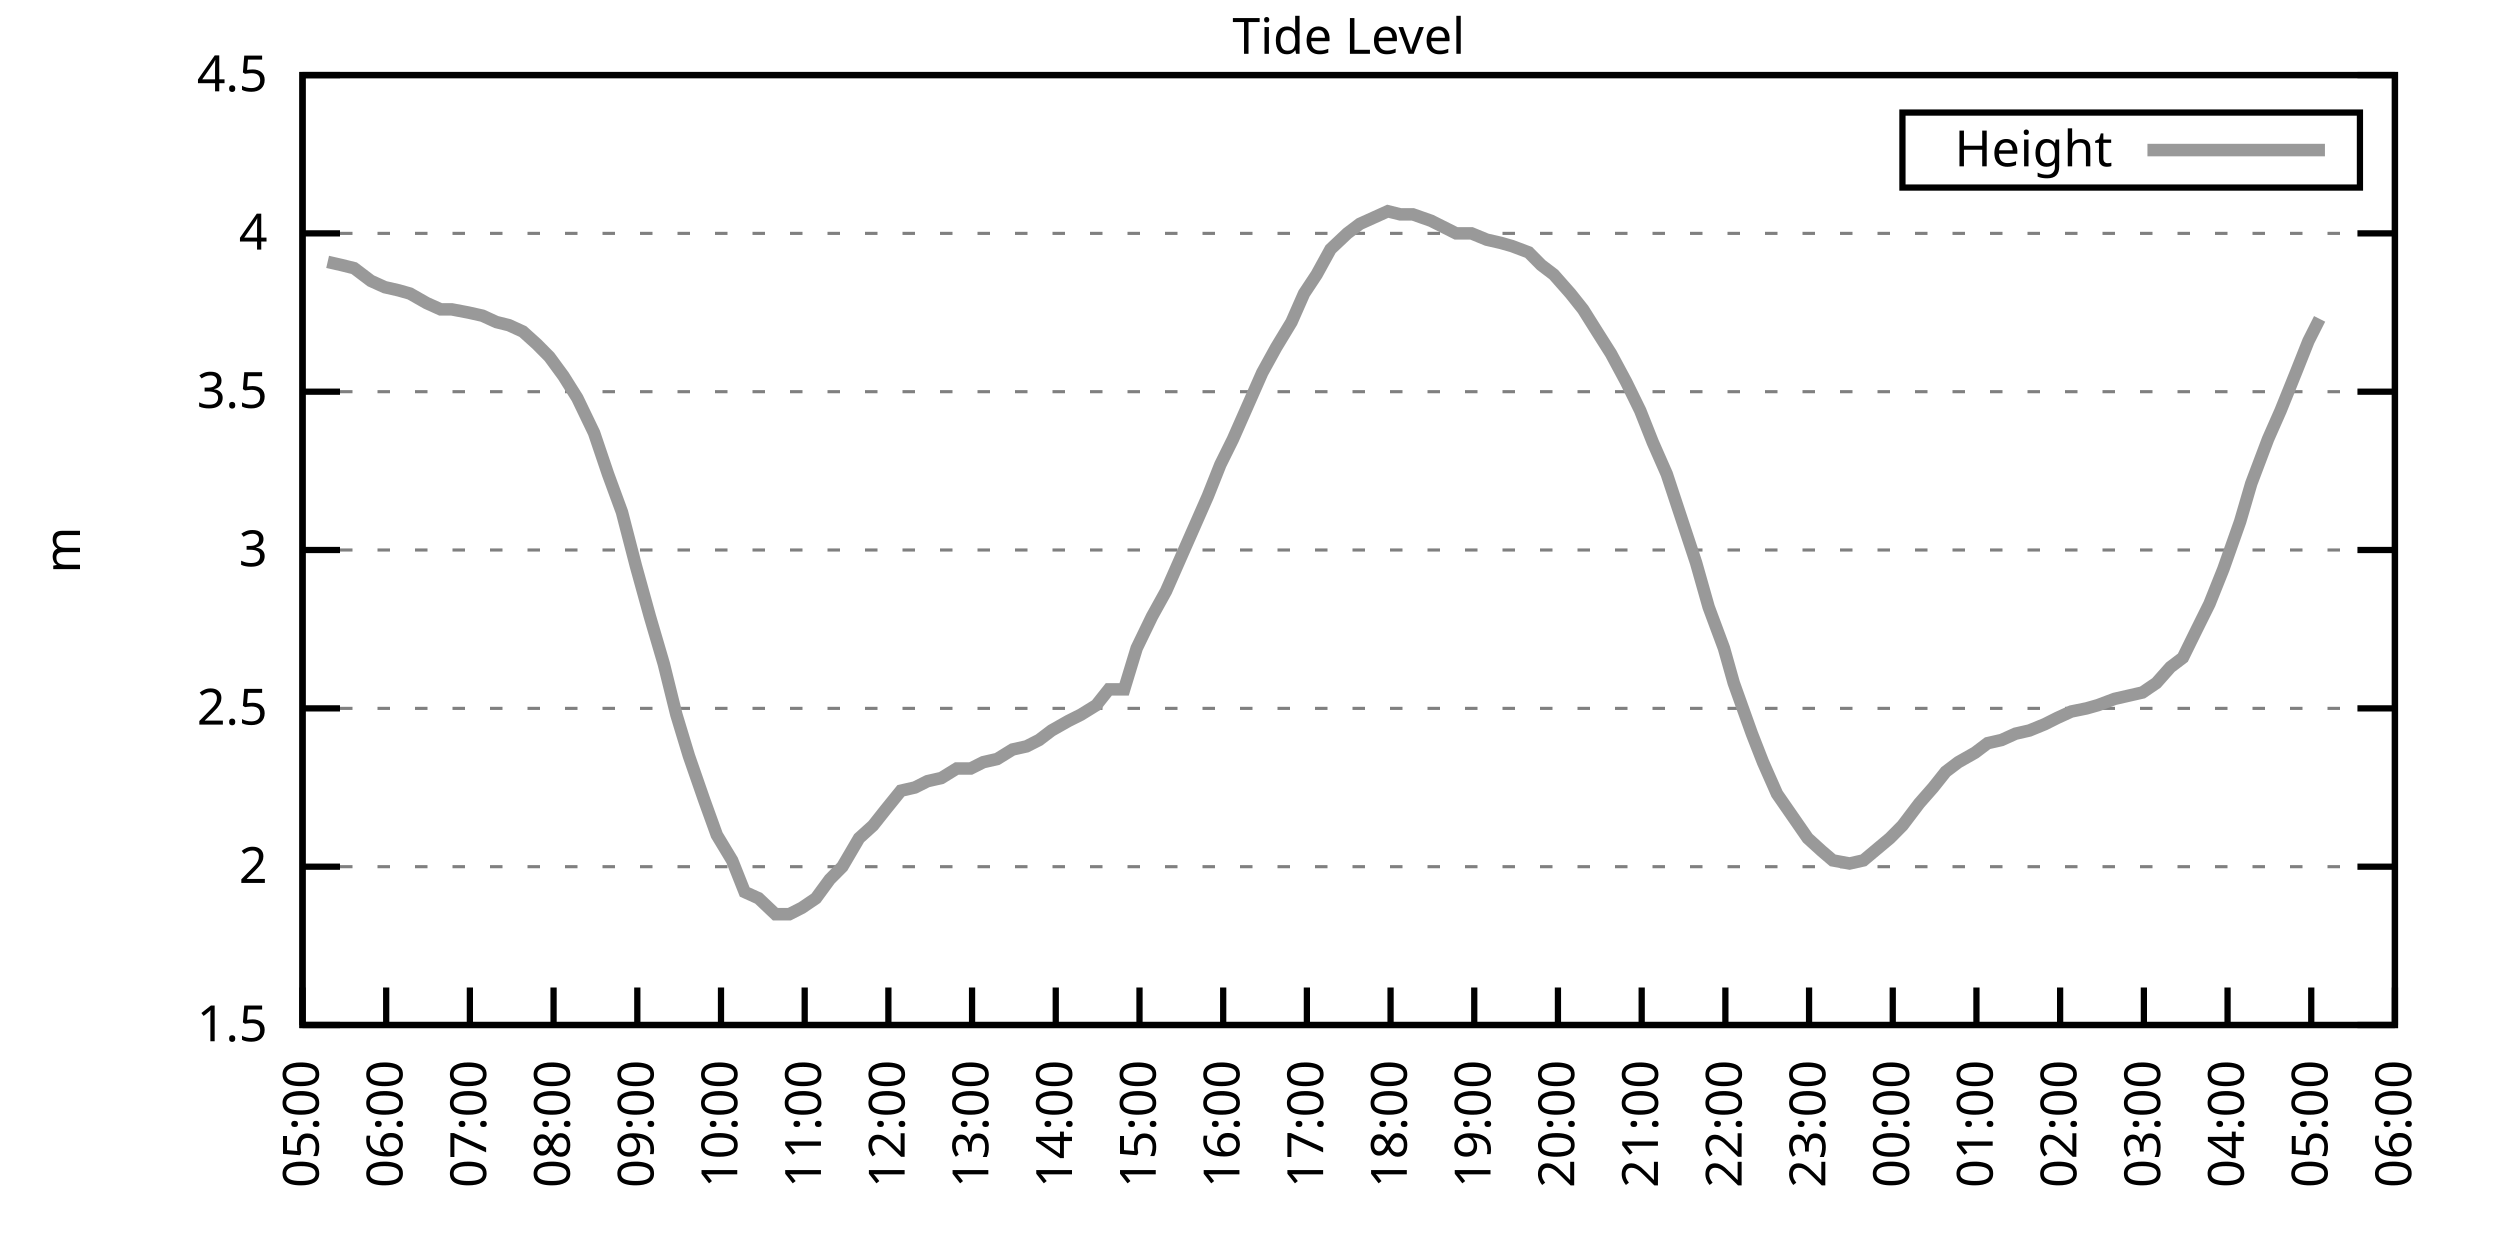
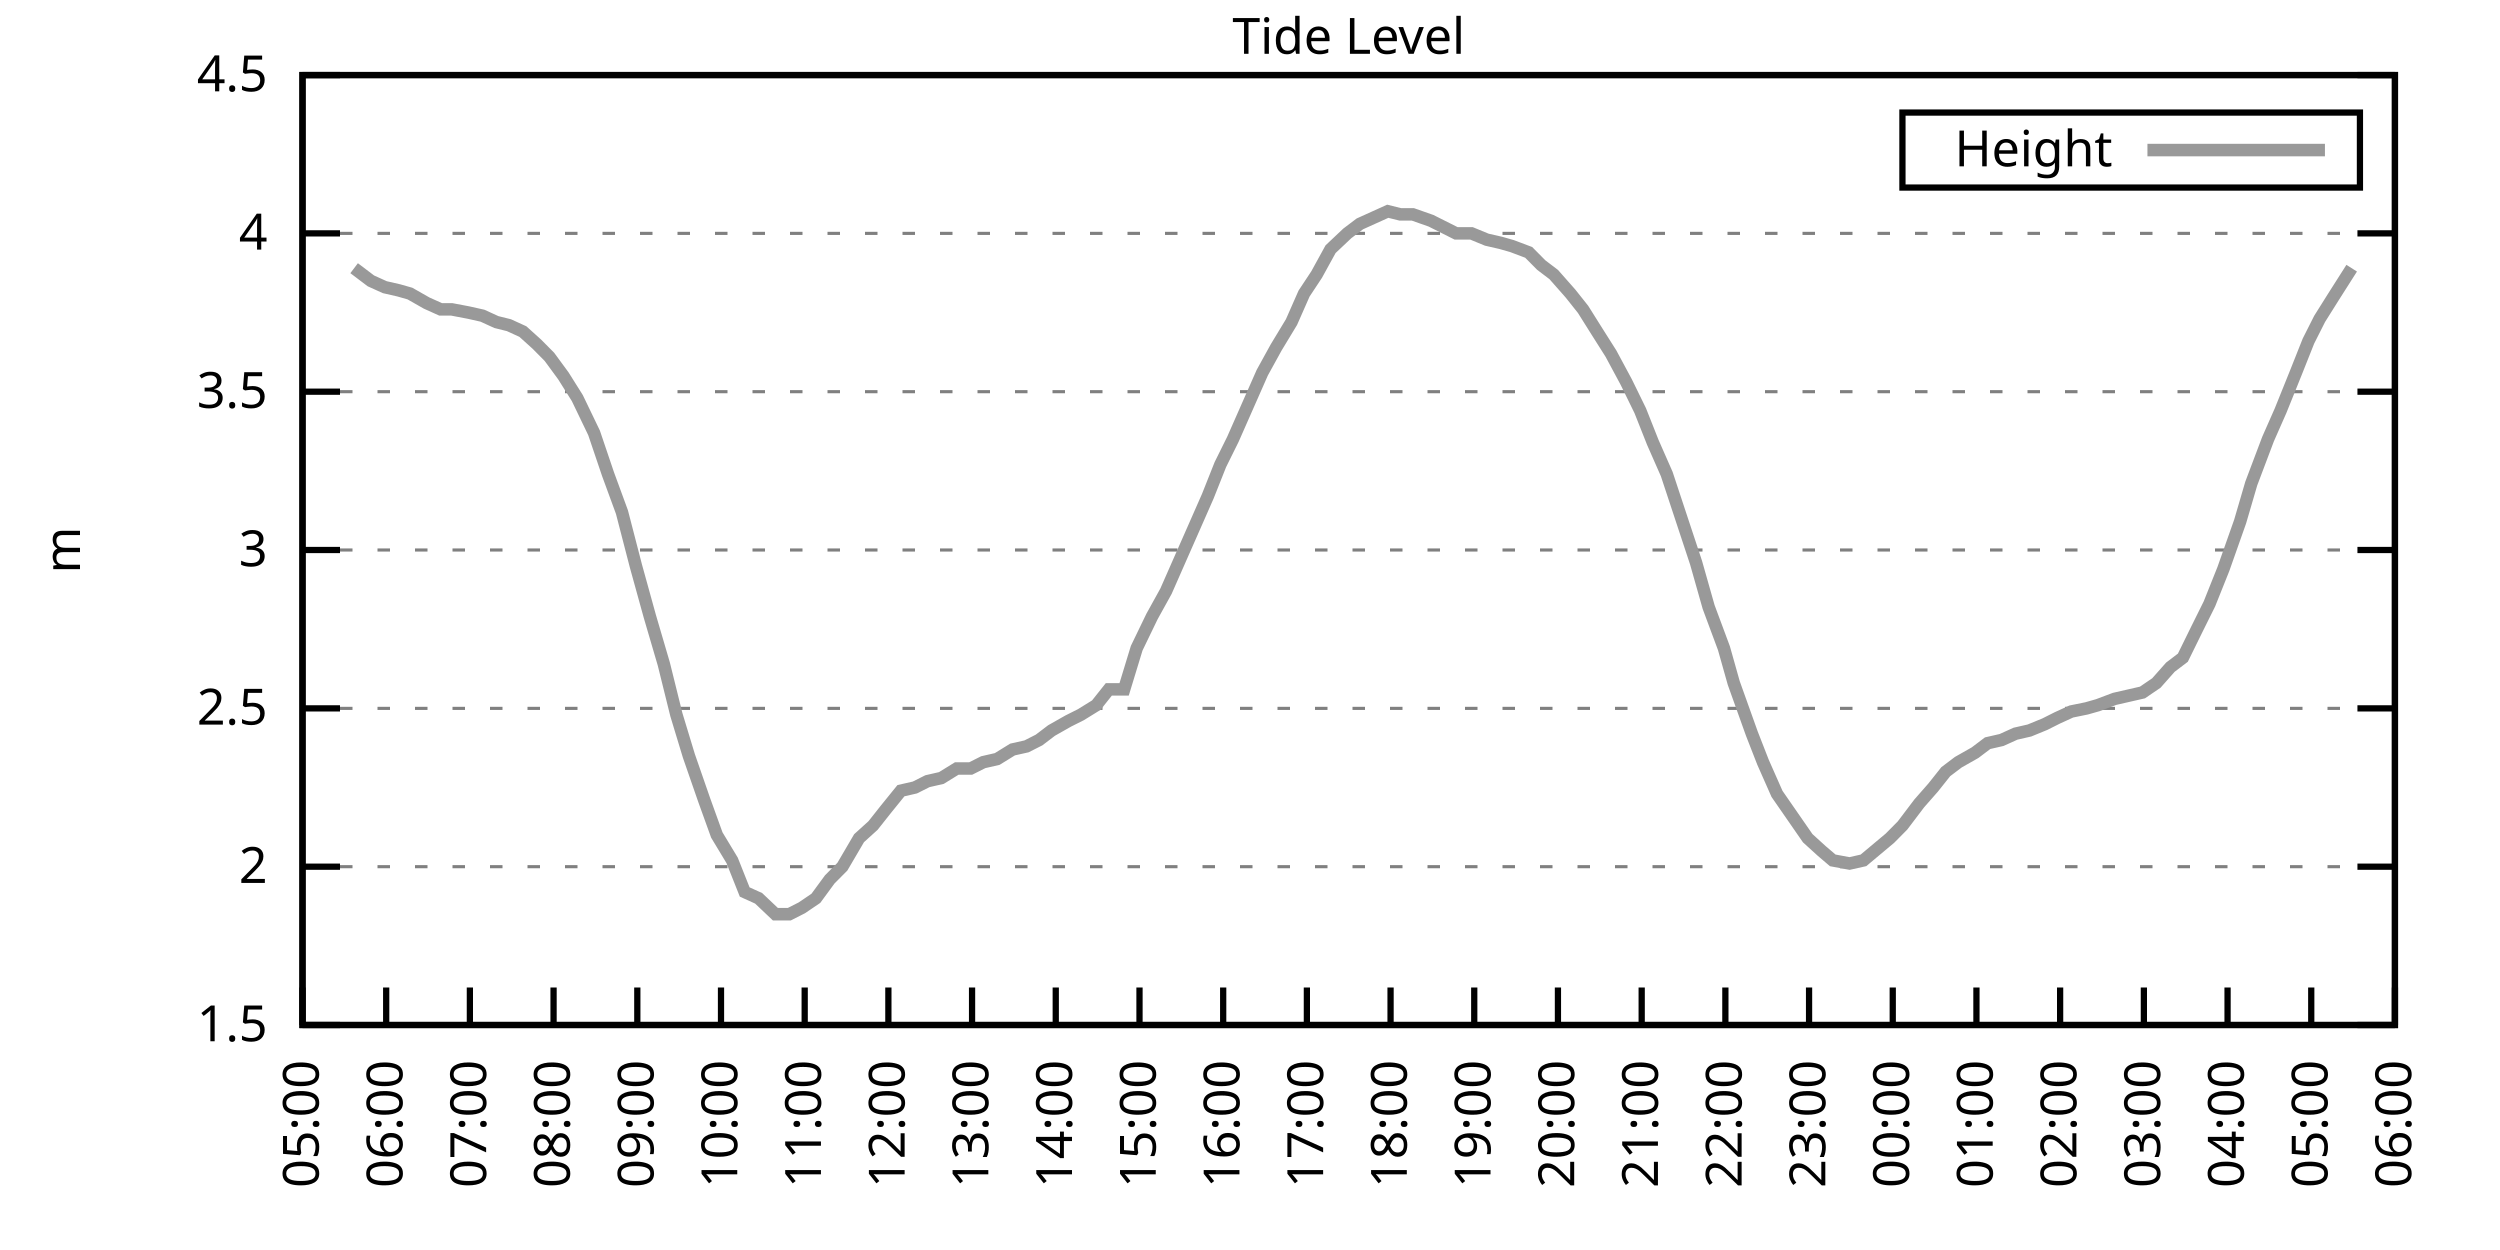
<svg xmlns="http://www.w3.org/2000/svg" xmlns:xlink="http://www.w3.org/1999/xlink" width="400" height="200" viewBox="0 0 400 200">
  <g id="gnuplot_canvas">
    <rect x="0" y="0" width="400" height="200" fill="none" />
    <defs>
      <circle id="gpDot" r="0.5" stroke-width="0.5" stroke="currentColor" />
      <path id="gpPt0" stroke-width="0.333" stroke="currentColor" d="M-1,0 h2 M0,-1 v2" />
      <path id="gpPt1" stroke-width="0.333" stroke="currentColor" d="M-1,-1 L1,1 M1,-1 L-1,1" />
      <path id="gpPt2" stroke-width="0.333" stroke="currentColor" d="M-1,0 L1,0 M0,-1 L0,1 M-1,-1 L1,1 M-1,1 L1,-1" />
      <rect id="gpPt3" stroke-width="0.333" stroke="currentColor" x="-1" y="-1" width="2" height="2" />
      <rect id="gpPt4" stroke-width="0.333" stroke="currentColor" fill="currentColor" x="-1" y="-1" width="2" height="2" />
      <circle id="gpPt5" stroke-width="0.333" stroke="currentColor" cx="0" cy="0" r="1" />
      <use xlink:href="#gpPt5" id="gpPt6" fill="currentColor" stroke="none" />
      <path id="gpPt7" stroke-width="0.333" stroke="currentColor" d="M0,-1.33 L-1.33,0.67 L1.33,0.67 z" />
      <use xlink:href="#gpPt7" id="gpPt8" fill="currentColor" stroke="none" />
      <use xlink:href="#gpPt7" id="gpPt9" stroke="currentColor" transform="rotate(180)" />
      <use xlink:href="#gpPt9" id="gpPt10" fill="currentColor" stroke="none" />
      <use xlink:href="#gpPt3" id="gpPt11" stroke="currentColor" transform="rotate(45)" />
      <use xlink:href="#gpPt11" id="gpPt12" fill="currentColor" stroke="none" />
      <path id="gpPt13" stroke-width="0.333" stroke="currentColor" d="M0,1.330 L1.265,0.411 L0.782,-1.067 L-0.782,-1.076 L-1.265,0.411 z" />
      <use xlink:href="#gpPt13" id="gpPt14" fill="currentColor" stroke="none" />
      <filter id="textbox" filterUnits="objectBoundingBox" x="0" y="0" height="1" width="1">
        <feFlood flood-color="white" flood-opacity="1" result="bgnd" />
        <feComposite in="SourceGraphic" in2="bgnd" operator="atop" />
      </filter>
      <filter id="greybox" filterUnits="objectBoundingBox" x="0" y="0" height="1" width="1">
        <feFlood flood-color="lightgrey" flood-opacity="1" result="grey" />
        <feComposite in="SourceGraphic" in2="grey" operator="atop" />
      </filter>
    </defs>
    <g fill="none" color="white" stroke="currentColor" stroke-width="1.00" stroke-linecap="butt" stroke-linejoin="miter">
</g>
    <g fill="none" color="black" stroke="currentColor" stroke-width="1.00" stroke-linecap="butt" stroke-linejoin="miter">
      <g stroke="none" shape-rendering="crispEdges">
        <polygon fill="rgb(255, 255, 255)" points="48.40,164.00 383.18,164.00 383.18,12.02 48.40,12.02 " />
      </g>
    </g>
    <g fill="none" color="black" stroke="currentColor" stroke-width="1.00" stroke-linecap="butt" stroke-linejoin="miter">
</g>
    <g fill="none" color="black" stroke="black" stroke-width="0.50" stroke-linecap="butt" stroke-linejoin="miter">
</g>
    <g fill="none" color="gray" stroke="currentColor" stroke-width="0.50" stroke-linecap="butt" stroke-linejoin="miter">
      <path stroke="gray" stroke-dasharray="2,4" class="gridline" d="M48.40,164.00 L383.19,164.00  " />
    </g>
    <g fill="none" color="gray" stroke="gray" stroke-width="1.00" stroke-linecap="butt" stroke-linejoin="miter">
</g>
    <g fill="none" color="black" stroke="currentColor" stroke-width="1.00" stroke-linecap="butt" stroke-linejoin="miter">
      <path stroke="black" d="M48.40,164.00 L54.40,164.00 M383.19,164.00 L377.19,164.00  " />
      <g transform="translate(42.80,166.60)" stroke="none" fill="black" font-family="Sans" font-size="8.00" text-anchor="end">
        <text>
          <tspan font-family="Sans"> 1.5</tspan>
        </text>
      </g>
    </g>
    <g fill="none" color="black" stroke="currentColor" stroke-width="1.00" stroke-linecap="butt" stroke-linejoin="miter">
</g>
    <g fill="none" color="black" stroke="black" stroke-width="0.50" stroke-linecap="butt" stroke-linejoin="miter">
</g>
    <g fill="none" color="gray" stroke="currentColor" stroke-width="0.50" stroke-linecap="butt" stroke-linejoin="miter">
      <path stroke="gray" stroke-dasharray="2,4" class="gridline" d="M48.40,138.67 L383.19,138.67  " />
    </g>
    <g fill="none" color="gray" stroke="gray" stroke-width="1.00" stroke-linecap="butt" stroke-linejoin="miter">
</g>
    <g fill="none" color="black" stroke="currentColor" stroke-width="1.00" stroke-linecap="butt" stroke-linejoin="miter">
      <path stroke="black" d="M48.40,138.67 L54.40,138.67 M383.19,138.67 L377.19,138.67  " />
      <g transform="translate(42.80,141.27)" stroke="none" fill="black" font-family="Sans" font-size="8.00" text-anchor="end">
        <text>
          <tspan font-family="Sans"> 2</tspan>
        </text>
      </g>
    </g>
    <g fill="none" color="black" stroke="currentColor" stroke-width="1.00" stroke-linecap="butt" stroke-linejoin="miter">
</g>
    <g fill="none" color="black" stroke="black" stroke-width="0.50" stroke-linecap="butt" stroke-linejoin="miter">
</g>
    <g fill="none" color="gray" stroke="currentColor" stroke-width="0.50" stroke-linecap="butt" stroke-linejoin="miter">
      <path stroke="gray" stroke-dasharray="2,4" class="gridline" d="M48.40,113.34 L383.19,113.34  " />
    </g>
    <g fill="none" color="gray" stroke="gray" stroke-width="1.00" stroke-linecap="butt" stroke-linejoin="miter">
</g>
    <g fill="none" color="black" stroke="currentColor" stroke-width="1.00" stroke-linecap="butt" stroke-linejoin="miter">
      <path stroke="black" d="M48.40,113.34 L54.40,113.34 M383.19,113.34 L377.19,113.34  " />
      <g transform="translate(42.80,115.94)" stroke="none" fill="black" font-family="Sans" font-size="8.00" text-anchor="end">
        <text>
          <tspan font-family="Sans"> 2.5</tspan>
        </text>
      </g>
    </g>
    <g fill="none" color="black" stroke="currentColor" stroke-width="1.00" stroke-linecap="butt" stroke-linejoin="miter">
</g>
    <g fill="none" color="black" stroke="black" stroke-width="0.50" stroke-linecap="butt" stroke-linejoin="miter">
</g>
    <g fill="none" color="gray" stroke="currentColor" stroke-width="0.50" stroke-linecap="butt" stroke-linejoin="miter">
      <path stroke="gray" stroke-dasharray="2,4" class="gridline" d="M48.40,88.00 L383.19,88.00  " />
    </g>
    <g fill="none" color="gray" stroke="gray" stroke-width="1.00" stroke-linecap="butt" stroke-linejoin="miter">
</g>
    <g fill="none" color="black" stroke="currentColor" stroke-width="1.00" stroke-linecap="butt" stroke-linejoin="miter">
      <path stroke="black" d="M48.40,88.00 L54.40,88.00 M383.19,88.00 L377.19,88.00  " />
      <g transform="translate(42.80,90.60)" stroke="none" fill="black" font-family="Sans" font-size="8.00" text-anchor="end">
        <text>
          <tspan font-family="Sans"> 3</tspan>
        </text>
      </g>
    </g>
    <g fill="none" color="black" stroke="currentColor" stroke-width="1.00" stroke-linecap="butt" stroke-linejoin="miter">
</g>
    <g fill="none" color="black" stroke="black" stroke-width="0.50" stroke-linecap="butt" stroke-linejoin="miter">
</g>
    <g fill="none" color="gray" stroke="currentColor" stroke-width="0.50" stroke-linecap="butt" stroke-linejoin="miter">
      <path stroke="gray" stroke-dasharray="2,4" class="gridline" d="M48.40,62.67 L383.19,62.67  " />
    </g>
    <g fill="none" color="gray" stroke="gray" stroke-width="1.00" stroke-linecap="butt" stroke-linejoin="miter">
</g>
    <g fill="none" color="black" stroke="currentColor" stroke-width="1.00" stroke-linecap="butt" stroke-linejoin="miter">
      <path stroke="black" d="M48.40,62.67 L54.40,62.67 M383.19,62.67 L377.19,62.67  " />
      <g transform="translate(42.80,65.27)" stroke="none" fill="black" font-family="Sans" font-size="8.00" text-anchor="end">
        <text>
          <tspan font-family="Sans"> 3.5</tspan>
        </text>
      </g>
    </g>
    <g fill="none" color="black" stroke="currentColor" stroke-width="1.00" stroke-linecap="butt" stroke-linejoin="miter">
</g>
    <g fill="none" color="black" stroke="black" stroke-width="0.50" stroke-linecap="butt" stroke-linejoin="miter">
</g>
    <g fill="none" color="gray" stroke="currentColor" stroke-width="0.50" stroke-linecap="butt" stroke-linejoin="miter">
      <path stroke="gray" stroke-dasharray="2,4" class="gridline" d="M48.40,37.34 L383.19,37.34  " />
    </g>
    <g fill="none" color="gray" stroke="gray" stroke-width="1.00" stroke-linecap="butt" stroke-linejoin="miter">
</g>
    <g fill="none" color="black" stroke="currentColor" stroke-width="1.00" stroke-linecap="butt" stroke-linejoin="miter">
      <path stroke="black" d="M48.40,37.34 L54.40,37.34 M383.19,37.34 L377.19,37.34  " />
      <g transform="translate(42.80,39.94)" stroke="none" fill="black" font-family="Sans" font-size="8.00" text-anchor="end">
        <text>
          <tspan font-family="Sans"> 4</tspan>
        </text>
      </g>
    </g>
    <g fill="none" color="black" stroke="currentColor" stroke-width="1.00" stroke-linecap="butt" stroke-linejoin="miter">
</g>
    <g fill="none" color="black" stroke="black" stroke-width="0.50" stroke-linecap="butt" stroke-linejoin="miter">
</g>
    <g fill="none" color="gray" stroke="currentColor" stroke-width="0.50" stroke-linecap="butt" stroke-linejoin="miter">
      <path stroke="gray" stroke-dasharray="2,4" class="gridline" d="M48.40,12.01 L383.19,12.01  " />
    </g>
    <g fill="none" color="gray" stroke="gray" stroke-width="1.00" stroke-linecap="butt" stroke-linejoin="miter">
</g>
    <g fill="none" color="black" stroke="currentColor" stroke-width="1.00" stroke-linecap="butt" stroke-linejoin="miter">
      <path stroke="black" d="M48.40,12.01 L54.40,12.01 M383.19,12.01 L377.19,12.01  " />
      <g transform="translate(42.80,14.61)" stroke="none" fill="black" font-family="Sans" font-size="8.00" text-anchor="end">
        <text>
          <tspan font-family="Sans"> 4.5</tspan>
        </text>
      </g>
    </g>
    <g fill="none" color="black" stroke="currentColor" stroke-width="1.00" stroke-linecap="butt" stroke-linejoin="miter">
      <path stroke="black" d="M48.40,164.00 L48.40,158.00  " />
      <g transform="translate(51.00,169.60) rotate(270.00)" stroke="none" fill="black" font-family="Sans" font-size="8.00" text-anchor="end">
        <text>
          <tspan font-family="Sans">05:00</tspan>
        </text>
      </g>
    </g>
    <g fill="none" color="black" stroke="currentColor" stroke-width="1.00" stroke-linecap="butt" stroke-linejoin="miter">
      <path stroke="black" d="M61.79,164.00 L61.79,158.00  " />
      <g transform="translate(64.39,169.60) rotate(270.00)" stroke="none" fill="black" font-family="Sans" font-size="8.00" text-anchor="end">
        <text>
          <tspan font-family="Sans">06:00</tspan>
        </text>
      </g>
    </g>
    <g fill="none" color="black" stroke="currentColor" stroke-width="1.00" stroke-linecap="butt" stroke-linejoin="miter">
      <path stroke="black" d="M75.18,164.00 L75.18,158.00  " />
      <g transform="translate(77.78,169.60) rotate(270.00)" stroke="none" fill="black" font-family="Sans" font-size="8.00" text-anchor="end">
        <text>
          <tspan font-family="Sans">07:00</tspan>
        </text>
      </g>
    </g>
    <g fill="none" color="black" stroke="currentColor" stroke-width="1.00" stroke-linecap="butt" stroke-linejoin="miter">
      <path stroke="black" d="M88.57,164.00 L88.57,158.00  " />
      <g transform="translate(91.17,169.60) rotate(270.00)" stroke="none" fill="black" font-family="Sans" font-size="8.00" text-anchor="end">
        <text>
          <tspan font-family="Sans">08:00</tspan>
        </text>
      </g>
    </g>
    <g fill="none" color="black" stroke="currentColor" stroke-width="1.00" stroke-linecap="butt" stroke-linejoin="miter">
      <path stroke="black" d="M101.97,164.00 L101.97,158.00  " />
      <g transform="translate(104.57,169.60) rotate(270.00)" stroke="none" fill="black" font-family="Sans" font-size="8.00" text-anchor="end">
        <text>
          <tspan font-family="Sans">09:00</tspan>
        </text>
      </g>
    </g>
    <g fill="none" color="black" stroke="currentColor" stroke-width="1.00" stroke-linecap="butt" stroke-linejoin="miter">
      <path stroke="black" d="M115.36,164.00 L115.36,158.00  " />
      <g transform="translate(117.96,169.60) rotate(270.00)" stroke="none" fill="black" font-family="Sans" font-size="8.00" text-anchor="end">
        <text>
          <tspan font-family="Sans">10:00</tspan>
        </text>
      </g>
    </g>
    <g fill="none" color="black" stroke="currentColor" stroke-width="1.00" stroke-linecap="butt" stroke-linejoin="miter">
      <path stroke="black" d="M128.75,164.00 L128.75,158.00  " />
      <g transform="translate(131.35,169.60) rotate(270.00)" stroke="none" fill="black" font-family="Sans" font-size="8.00" text-anchor="end">
        <text>
          <tspan font-family="Sans">11:00</tspan>
        </text>
      </g>
    </g>
    <g fill="none" color="black" stroke="currentColor" stroke-width="1.00" stroke-linecap="butt" stroke-linejoin="miter">
      <path stroke="black" d="M142.14,164.00 L142.14,158.00  " />
      <g transform="translate(144.74,169.60) rotate(270.00)" stroke="none" fill="black" font-family="Sans" font-size="8.00" text-anchor="end">
        <text>
          <tspan font-family="Sans">12:00</tspan>
        </text>
      </g>
    </g>
    <g fill="none" color="black" stroke="currentColor" stroke-width="1.00" stroke-linecap="butt" stroke-linejoin="miter">
      <path stroke="black" d="M155.53,164.00 L155.53,158.00  " />
      <g transform="translate(158.13,169.60) rotate(270.00)" stroke="none" fill="black" font-family="Sans" font-size="8.00" text-anchor="end">
        <text>
          <tspan font-family="Sans">13:00</tspan>
        </text>
      </g>
    </g>
    <g fill="none" color="black" stroke="currentColor" stroke-width="1.00" stroke-linecap="butt" stroke-linejoin="miter">
      <path stroke="black" d="M168.92,164.00 L168.92,158.00  " />
      <g transform="translate(171.52,169.60) rotate(270.00)" stroke="none" fill="black" font-family="Sans" font-size="8.00" text-anchor="end">
        <text>
          <tspan font-family="Sans">14:00</tspan>
        </text>
      </g>
    </g>
    <g fill="none" color="black" stroke="currentColor" stroke-width="1.00" stroke-linecap="butt" stroke-linejoin="miter">
      <path stroke="black" d="M182.32,164.00 L182.32,158.00  " />
      <g transform="translate(184.92,169.60) rotate(270.00)" stroke="none" fill="black" font-family="Sans" font-size="8.00" text-anchor="end">
        <text>
          <tspan font-family="Sans">15:00</tspan>
        </text>
      </g>
    </g>
    <g fill="none" color="black" stroke="currentColor" stroke-width="1.00" stroke-linecap="butt" stroke-linejoin="miter">
      <path stroke="black" d="M195.71,164.00 L195.71,158.00  " />
      <g transform="translate(198.31,169.60) rotate(270.00)" stroke="none" fill="black" font-family="Sans" font-size="8.00" text-anchor="end">
        <text>
          <tspan font-family="Sans">16:00</tspan>
        </text>
      </g>
    </g>
    <g fill="none" color="black" stroke="currentColor" stroke-width="1.00" stroke-linecap="butt" stroke-linejoin="miter">
      <path stroke="black" d="M209.10,164.00 L209.10,158.00  " />
      <g transform="translate(211.70,169.60) rotate(270.00)" stroke="none" fill="black" font-family="Sans" font-size="8.00" text-anchor="end">
        <text>
          <tspan font-family="Sans">17:00</tspan>
        </text>
      </g>
    </g>
    <g fill="none" color="black" stroke="currentColor" stroke-width="1.00" stroke-linecap="butt" stroke-linejoin="miter">
      <path stroke="black" d="M222.49,164.00 L222.49,158.00  " />
      <g transform="translate(225.09,169.60) rotate(270.00)" stroke="none" fill="black" font-family="Sans" font-size="8.00" text-anchor="end">
        <text>
          <tspan font-family="Sans">18:00</tspan>
        </text>
      </g>
    </g>
    <g fill="none" color="black" stroke="currentColor" stroke-width="1.00" stroke-linecap="butt" stroke-linejoin="miter">
      <path stroke="black" d="M235.88,164.00 L235.88,158.00  " />
      <g transform="translate(238.48,169.60) rotate(270.00)" stroke="none" fill="black" font-family="Sans" font-size="8.00" text-anchor="end">
        <text>
          <tspan font-family="Sans">19:00</tspan>
        </text>
      </g>
    </g>
    <g fill="none" color="black" stroke="currentColor" stroke-width="1.00" stroke-linecap="butt" stroke-linejoin="miter">
      <path stroke="black" d="M249.27,164.00 L249.27,158.00  " />
      <g transform="translate(251.87,169.60) rotate(270.00)" stroke="none" fill="black" font-family="Sans" font-size="8.00" text-anchor="end">
        <text>
          <tspan font-family="Sans">20:00</tspan>
        </text>
      </g>
    </g>
    <g fill="none" color="black" stroke="currentColor" stroke-width="1.00" stroke-linecap="butt" stroke-linejoin="miter">
      <path stroke="black" d="M262.67,164.00 L262.67,158.00  " />
      <g transform="translate(265.27,169.60) rotate(270.00)" stroke="none" fill="black" font-family="Sans" font-size="8.00" text-anchor="end">
        <text>
          <tspan font-family="Sans">21:00</tspan>
        </text>
      </g>
    </g>
    <g fill="none" color="black" stroke="currentColor" stroke-width="1.00" stroke-linecap="butt" stroke-linejoin="miter">
      <path stroke="black" d="M276.06,164.00 L276.06,158.00  " />
      <g transform="translate(278.66,169.60) rotate(270.00)" stroke="none" fill="black" font-family="Sans" font-size="8.00" text-anchor="end">
        <text>
          <tspan font-family="Sans">22:00</tspan>
        </text>
      </g>
    </g>
    <g fill="none" color="black" stroke="currentColor" stroke-width="1.00" stroke-linecap="butt" stroke-linejoin="miter">
      <path stroke="black" d="M289.45,164.00 L289.45,158.00  " />
      <g transform="translate(292.05,169.60) rotate(270.00)" stroke="none" fill="black" font-family="Sans" font-size="8.00" text-anchor="end">
        <text>
          <tspan font-family="Sans">23:00</tspan>
        </text>
      </g>
    </g>
    <g fill="none" color="black" stroke="currentColor" stroke-width="1.00" stroke-linecap="butt" stroke-linejoin="miter">
      <path stroke="black" d="M302.84,164.00 L302.84,158.00  " />
      <g transform="translate(305.44,169.60) rotate(270.00)" stroke="none" fill="black" font-family="Sans" font-size="8.00" text-anchor="end">
        <text>
          <tspan font-family="Sans">00:00</tspan>
        </text>
      </g>
    </g>
    <g fill="none" color="black" stroke="currentColor" stroke-width="1.00" stroke-linecap="butt" stroke-linejoin="miter">
      <path stroke="black" d="M316.23,164.00 L316.23,158.00  " />
      <g transform="translate(318.83,169.60) rotate(270.00)" stroke="none" fill="black" font-family="Sans" font-size="8.00" text-anchor="end">
        <text>
          <tspan font-family="Sans">01:00</tspan>
        </text>
      </g>
    </g>
    <g fill="none" color="black" stroke="currentColor" stroke-width="1.00" stroke-linecap="butt" stroke-linejoin="miter">
      <path stroke="black" d="M329.62,164.00 L329.62,158.00  " />
      <g transform="translate(332.22,169.60) rotate(270.00)" stroke="none" fill="black" font-family="Sans" font-size="8.00" text-anchor="end">
        <text>
          <tspan font-family="Sans">02:00</tspan>
        </text>
      </g>
    </g>
    <g fill="none" color="black" stroke="currentColor" stroke-width="1.00" stroke-linecap="butt" stroke-linejoin="miter">
      <path stroke="black" d="M343.02,164.00 L343.02,158.00  " />
      <g transform="translate(345.62,169.60) rotate(270.00)" stroke="none" fill="black" font-family="Sans" font-size="8.00" text-anchor="end">
        <text>
          <tspan font-family="Sans">03:00</tspan>
        </text>
      </g>
    </g>
    <g fill="none" color="black" stroke="currentColor" stroke-width="1.00" stroke-linecap="butt" stroke-linejoin="miter">
      <path stroke="black" d="M356.41,164.00 L356.41,158.00  " />
      <g transform="translate(359.01,169.60) rotate(270.00)" stroke="none" fill="black" font-family="Sans" font-size="8.00" text-anchor="end">
        <text>
          <tspan font-family="Sans">04:00</tspan>
        </text>
      </g>
    </g>
    <g fill="none" color="black" stroke="currentColor" stroke-width="1.00" stroke-linecap="butt" stroke-linejoin="miter">
      <path stroke="black" d="M369.80,164.00 L369.80,158.00  " />
      <g transform="translate(372.40,169.60) rotate(270.00)" stroke="none" fill="black" font-family="Sans" font-size="8.00" text-anchor="end">
        <text>
          <tspan font-family="Sans">05:00</tspan>
        </text>
      </g>
    </g>
    <g fill="none" color="black" stroke="currentColor" stroke-width="1.00" stroke-linecap="butt" stroke-linejoin="miter">
      <path stroke="black" d="M383.19,164.00 L383.19,158.00  " />
      <g transform="translate(385.79,169.60) rotate(270.00)" stroke="none" fill="black" font-family="Sans" font-size="8.00" text-anchor="end">
        <text>
          <tspan font-family="Sans">06:00</tspan>
        </text>
      </g>
    </g>
    <g fill="none" color="black" stroke="currentColor" stroke-width="1.00" stroke-linecap="butt" stroke-linejoin="miter">
</g>
    <g fill="none" color="black" stroke="currentColor" stroke-width="1.00" stroke-linecap="butt" stroke-linejoin="miter">
      <path stroke="black" d="M48.40,12.01 L48.40,164.00 L383.19,164.00 L383.19,12.01 L48.40,12.01 Z  " />
    </g>
    <g fill="none" color="black" stroke="currentColor" stroke-width="1.00" stroke-linecap="butt" stroke-linejoin="miter">
</g>
    <g fill="none" color="black" stroke="currentColor" stroke-width="1.00" stroke-linecap="butt" stroke-linejoin="miter">
      <path stroke="black" d="M304.39,30.01 L304.39,18.01 L377.59,18.01 L377.59,30.01 L304.39,30.01 Z  " />
    </g>
    <g id="Tide_level_plot_1">
      <g fill="none" color="white" stroke="black" stroke-width="2.00" stroke-linecap="butt" stroke-linejoin="miter">
</g>
      <g fill="none" color="black" stroke="currentColor" stroke-width="2.00" stroke-linecap="butt" stroke-linejoin="miter">
        <g transform="translate(337.99,26.61)" stroke="none" fill="black" font-family="Sans" font-size="8.00" text-anchor="end">
          <text>
            <tspan font-family="Sans">Height</tspan>
          </text>
        </g>
      </g>
      <g fill="none" color="black" stroke="currentColor" stroke-width="2.00" stroke-linecap="butt" stroke-linejoin="miter">
-         <path stroke="rgb(153, 153, 153)" d="M343.59,24.01 L371.99,24.01 M52.42,41.90 L54.65,42.41 L56.66,42.91 L59.34,44.94 L61.57,45.95 L63.80,46.46   L65.59,46.97 L68.26,48.49 L70.50,49.50 L72.28,49.50 L74.96,50.01 L77.19,50.51 L79.42,51.53 L81.43,52.03   L83.66,53.05 L85.90,55.07 L87.91,57.10 L90.14,60.14 L92.37,63.69 L95.05,69.26 L97.28,75.85 L99.51,81.93   L101.74,90.54 L103.98,98.64 L106.21,106.24 L108.22,114.35 L110.22,120.94 L112.68,128.03 L114.69,133.60 L117.14,137.66   L119.15,142.72 L121.38,143.73 L124.06,146.27 L126.29,146.27 L128.30,145.25 L130.54,143.73 L132.77,140.69 L134.78,138.67   L137.45,134.11 L139.69,132.08 L141.69,129.55 L144.15,126.51 L146.38,126.00 L148.39,124.99 L150.62,124.48 L153.08,122.96   L155.31,122.96 L157.32,121.95 L159.55,121.44 L162.01,119.92 L164.24,119.42 L166.25,118.40 L168.25,116.88 L170.93,115.36   L172.94,114.35 L175.40,112.83 L177.41,110.30 L179.86,110.30 L181.87,103.71 L184.32,98.64 L186.56,94.59 L188.79,89.52   L191.02,84.46 L193.25,79.39 L195.26,74.33 L197.27,70.27 L199.95,64.19 L201.96,59.63 L204.19,55.58 L206.64,51.53   L208.65,46.97 L210.66,43.93 L212.89,39.87 L215.57,37.34 L217.58,35.82 L219.81,34.81 L222.04,33.80 L224.05,34.30   L226.06,34.30 L228.96,35.32 L230.97,36.33 L232.98,37.34 L235.44,37.34 L237.89,38.35 L240.12,38.86 L241.91,39.37   L244.59,40.38 L246.60,42.41 L248.60,43.93 L251.28,46.97 L253.29,49.50 L255.52,53.05 L257.76,56.59 L260.21,61.15   L262.44,65.71 L264.45,70.78 L266.68,75.85 L268.69,81.93 L271.37,90.03 L273.38,97.12 L275.83,103.71 L277.40,109.28   L280.30,117.39 L282.08,121.95 L284.32,127.02 L289.23,134.11 L291.46,136.14 L293.24,137.66 L295.92,138.16 L298.15,137.66   L302.39,134.11 L304.40,132.08 L307.08,128.54 L309.31,126.00 L311.32,123.47 L313.33,121.95 L316.01,120.43 L318.02,118.91   L320.25,118.40 L322.48,117.39 L324.71,116.88 L327.17,115.87 L329.18,114.86 L331.41,113.84 L333.86,113.34 L335.65,112.83   L338.33,111.82 L340.56,111.31 L342.79,110.80 L345.02,109.28 L347.26,106.75 L349.26,105.23 L351.50,100.67 L353.51,96.62   L355.74,91.04 L358.42,83.45 L360.20,77.37 L362.88,70.27 L364.89,65.71 L367.34,59.63 L369.35,54.57 L371.14,51.02    " />
+         <path stroke="rgb(153, 153, 153)" d="M343.59,24.01 L371.99,24.01 M56.66,42.91 L59.34,44.94 L61.57,45.95 L63.80,46.46 L65.59,46.97 L68.26,48.49   L70.50,49.50 L72.28,49.50 L74.96,50.01 L77.19,50.51 L79.42,51.53 L81.43,52.03 L83.66,53.05 L85.90,55.07   L87.91,57.10 L90.14,60.14 L92.37,63.69 L95.05,69.26 L97.28,75.85 L99.51,81.93 L101.74,90.54 L103.98,98.64   L106.21,106.24 L108.22,114.35 L110.22,120.94 L112.68,128.03 L114.69,133.60 L117.14,137.66 L119.15,142.72 L121.38,143.73   L124.06,146.27 L126.29,146.27 L128.30,145.25 L130.54,143.73 L132.77,140.69 L134.78,138.67 L137.45,134.11 L139.69,132.08   L141.69,129.55 L144.15,126.51 L146.38,126.00 L148.39,124.99 L150.62,124.48 L153.08,122.96 L155.31,122.96 L157.32,121.95   L159.55,121.44 L162.01,119.92 L164.24,119.42 L166.25,118.40 L168.25,116.88 L170.93,115.36 L172.94,114.35 L175.40,112.83   L177.41,110.30 L179.86,110.30 L181.87,103.71 L184.32,98.64 L186.56,94.59 L188.79,89.52 L191.02,84.46 L193.25,79.39   L195.26,74.33 L197.27,70.27 L199.95,64.19 L201.96,59.63 L204.19,55.58 L206.64,51.53 L208.65,46.97 L210.66,43.93   L212.89,39.87 L215.57,37.34 L217.58,35.82 L219.81,34.81 L222.04,33.80 L224.05,34.30 L226.06,34.30 L228.96,35.32   L230.97,36.33 L232.98,37.34 L235.44,37.34 L237.89,38.35 L240.12,38.86 L241.91,39.37 L244.59,40.38 L246.60,42.41   L248.60,43.93 L251.28,46.97 L253.29,49.50 L255.52,53.05 L257.76,56.59 L260.21,61.15 L262.44,65.71 L264.45,70.78   L266.68,75.85 L268.69,81.93 L271.37,90.03 L273.38,97.12 L275.83,103.71 L277.40,109.28 L280.30,117.39 L282.08,121.95   L284.32,127.02 L289.23,134.11 L291.46,136.14 L293.24,137.66 L295.92,138.16 L298.15,137.66 L302.39,134.11 L304.40,132.08   L307.08,128.54 L309.31,126.00 L311.32,123.47 L313.33,121.95 L316.01,120.43 L318.02,118.91 L320.25,118.40 L322.48,117.39   L324.71,116.88 L327.17,115.87 L329.18,114.86 L331.41,113.84 L333.86,113.34 L335.65,112.83 L338.33,111.82 L340.56,111.31   L342.79,110.80 L345.02,109.28 L347.26,106.75 L349.26,105.23 L351.50,100.67 L353.51,96.62 L355.74,91.04 L358.42,83.45   L360.20,77.37 L362.88,70.27 L364.89,65.71 L367.34,59.63 L369.35,54.57 L371.14,51.02 L373.37,47.47 L376.27,42.91    " />
      </g>
    </g>
    <g fill="none" color="black" stroke="currentColor" stroke-width="2.00" stroke-linecap="butt" stroke-linejoin="miter">
</g>
    <g fill="none" color="black" stroke="black" stroke-width="1.00" stroke-linecap="butt" stroke-linejoin="miter">
</g>
    <g fill="none" color="black" stroke="currentColor" stroke-width="1.00" stroke-linecap="butt" stroke-linejoin="miter">
      <path stroke="black" d="M48.40,12.01 L48.40,164.00 L383.19,164.00 L383.19,12.01 L48.40,12.01 Z  " />
      <g transform="translate(12.80,88.01) rotate(270.00)" stroke="none" fill="black" font-family="Sans" font-size="8.00" text-anchor="middle">
        <text>
          <tspan font-family="Sans">m</tspan>
        </text>
      </g>
    </g>
    <g fill="none" color="black" stroke="currentColor" stroke-width="1.00" stroke-linecap="butt" stroke-linejoin="miter">
</g>
    <g fill="none" color="black" stroke="currentColor" stroke-width="1.00" stroke-linecap="butt" stroke-linejoin="miter">
      <g transform="translate(215.79,8.61)" stroke="none" fill="black" font-family="Sans" font-size="8.00" text-anchor="middle">
        <text>
          <tspan font-family="Sans">Tide Level</tspan>
        </text>
      </g>
    </g>
    <g fill="none" color="black" stroke="currentColor" stroke-width="1.00" stroke-linecap="butt" stroke-linejoin="miter">
</g>
  </g>
</svg>
